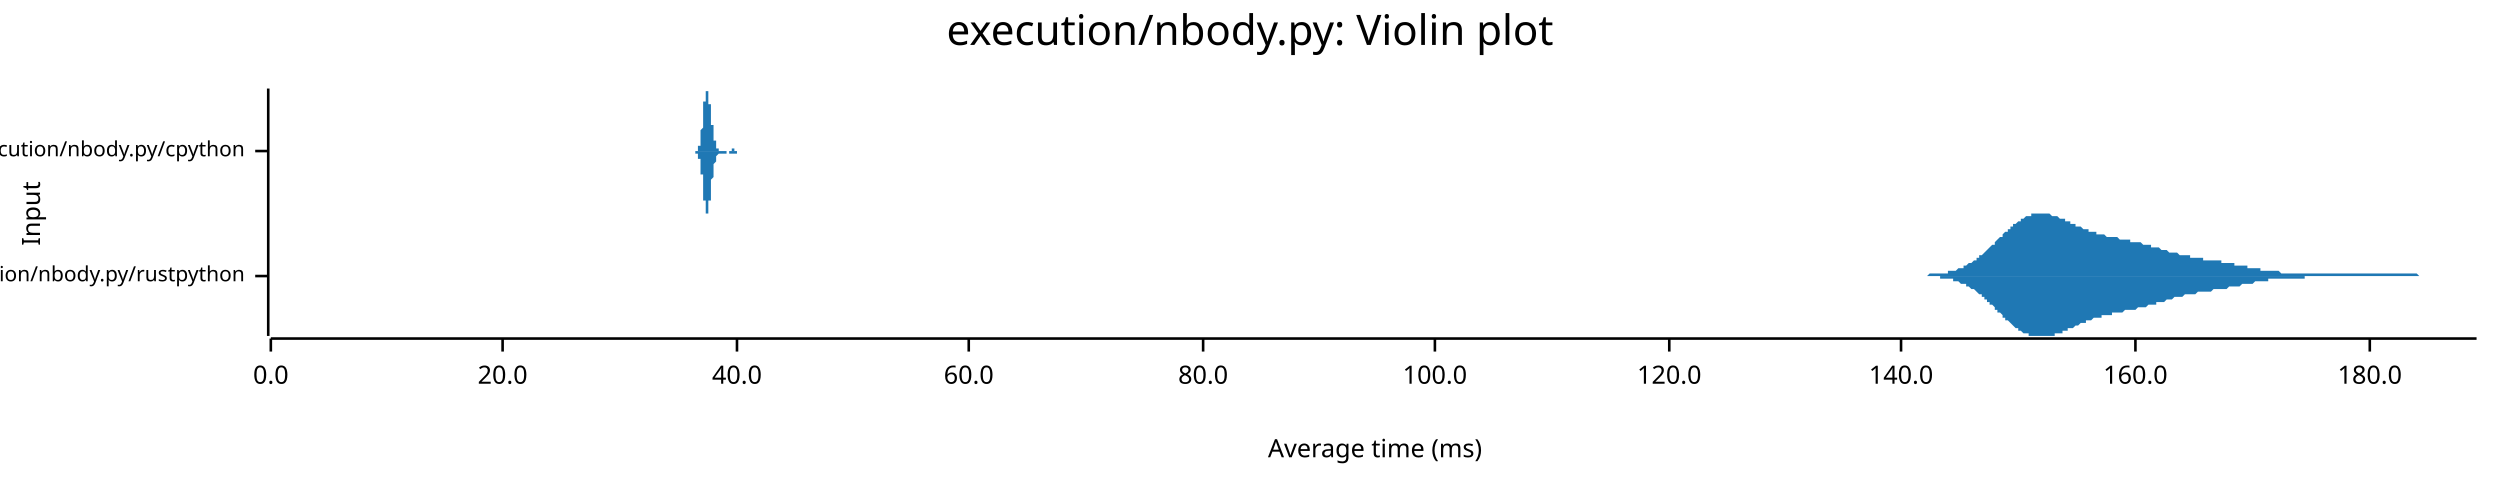
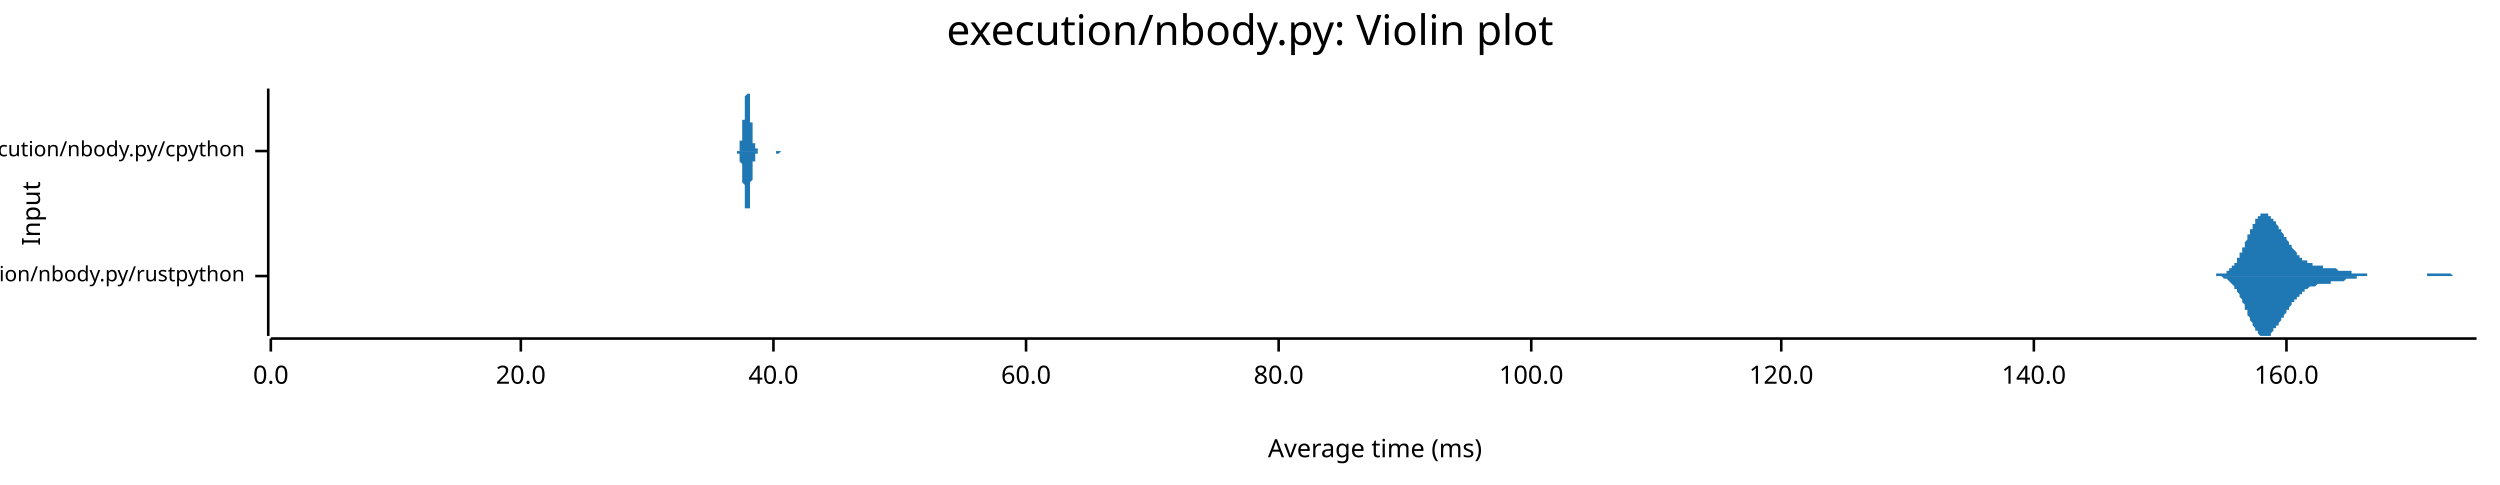
<svg xmlns="http://www.w3.org/2000/svg" width="960" height="186" viewBox="0 0 960 186">
  <text x="480" y="5" dy="0.76em" text-anchor="middle" font-family="sans-serif" font-size="16.129" opacity="1" fill="#000000">
execution/nbody.py: Violin plot
</text>
  <text x="8" y="82" dy="0.76em" text-anchor="middle" font-family="sans-serif" font-size="9.677" opacity="1" fill="#000000" transform="rotate(270, 8, 82)">
Input
</text>
  <text x="528" y="178" dy="-0.5ex" text-anchor="middle" font-family="sans-serif" font-size="9.677" opacity="1" fill="#000000">
Average time (ms)
</text>
  <polyline fill="none" opacity="1" stroke="#000000" stroke-width="1" points="103,34 103,129 " />
  <text x="94" y="106" dy="0.5ex" text-anchor="end" font-family="sans-serif" font-size="8.065" opacity="1" fill="#000000">
execution/nbody.py/rustpython
</text>
  <polyline fill="none" opacity="1" stroke="#000000" stroke-width="1" points="98,106 103,106 " />
  <text x="94" y="58" dy="0.5ex" text-anchor="end" font-family="sans-serif" font-size="8.065" opacity="1" fill="#000000">
execution/nbody.py/cpython
</text>
  <polyline fill="none" opacity="1" stroke="#000000" stroke-width="1" points="98,58 103,58 " />
  <polyline fill="none" opacity="1" stroke="#000000" stroke-width="1" points="104,130 951,130 " />
  <text x="104" y="140" dy="0.76em" text-anchor="middle" font-family="sans-serif" font-size="9.677" opacity="1" fill="#000000">
0.0
</text>
  <polyline fill="none" opacity="1" stroke="#000000" stroke-width="1" points="104,130 104,135 " />
-   <text x="193" y="140" dy="0.76em" text-anchor="middle" font-family="sans-serif" font-size="9.677" opacity="1" fill="#000000">
+   <text x="200" y="140" dy="0.76em" text-anchor="middle" font-family="sans-serif" font-size="9.677" opacity="1" fill="#000000">
20.0
</text>
-   <polyline fill="none" opacity="1" stroke="#000000" stroke-width="1" points="193,130 193,135 " />
-   <text x="283" y="140" dy="0.76em" text-anchor="middle" font-family="sans-serif" font-size="9.677" opacity="1" fill="#000000">
+   <polyline fill="none" opacity="1" stroke="#000000" stroke-width="1" points="200,130 200,135 " />
+   <text x="297" y="140" dy="0.76em" text-anchor="middle" font-family="sans-serif" font-size="9.677" opacity="1" fill="#000000">
40.0
</text>
-   <polyline fill="none" opacity="1" stroke="#000000" stroke-width="1" points="283,130 283,135 " />
-   <text x="372" y="140" dy="0.76em" text-anchor="middle" font-family="sans-serif" font-size="9.677" opacity="1" fill="#000000">
+   <polyline fill="none" opacity="1" stroke="#000000" stroke-width="1" points="297,130 297,135 " />
+   <text x="394" y="140" dy="0.76em" text-anchor="middle" font-family="sans-serif" font-size="9.677" opacity="1" fill="#000000">
60.0
</text>
-   <polyline fill="none" opacity="1" stroke="#000000" stroke-width="1" points="372,130 372,135 " />
-   <text x="462" y="140" dy="0.76em" text-anchor="middle" font-family="sans-serif" font-size="9.677" opacity="1" fill="#000000">
+   <polyline fill="none" opacity="1" stroke="#000000" stroke-width="1" points="394,130 394,135 " />
+   <text x="491" y="140" dy="0.76em" text-anchor="middle" font-family="sans-serif" font-size="9.677" opacity="1" fill="#000000">
80.0
</text>
-   <polyline fill="none" opacity="1" stroke="#000000" stroke-width="1" points="462,130 462,135 " />
-   <text x="551" y="140" dy="0.76em" text-anchor="middle" font-family="sans-serif" font-size="9.677" opacity="1" fill="#000000">
+   <polyline fill="none" opacity="1" stroke="#000000" stroke-width="1" points="491,130 491,135 " />
+   <text x="588" y="140" dy="0.76em" text-anchor="middle" font-family="sans-serif" font-size="9.677" opacity="1" fill="#000000">
100.0
</text>
-   <polyline fill="none" opacity="1" stroke="#000000" stroke-width="1" points="551,130 551,135 " />
-   <text x="641" y="140" dy="0.76em" text-anchor="middle" font-family="sans-serif" font-size="9.677" opacity="1" fill="#000000">
+   <polyline fill="none" opacity="1" stroke="#000000" stroke-width="1" points="588,130 588,135 " />
+   <text x="684" y="140" dy="0.76em" text-anchor="middle" font-family="sans-serif" font-size="9.677" opacity="1" fill="#000000">
120.0
</text>
-   <polyline fill="none" opacity="1" stroke="#000000" stroke-width="1" points="641,130 641,135 " />
-   <text x="730" y="140" dy="0.76em" text-anchor="middle" font-family="sans-serif" font-size="9.677" opacity="1" fill="#000000">
+   <polyline fill="none" opacity="1" stroke="#000000" stroke-width="1" points="684,130 684,135 " />
+   <text x="781" y="140" dy="0.76em" text-anchor="middle" font-family="sans-serif" font-size="9.677" opacity="1" fill="#000000">
140.0
</text>
-   <polyline fill="none" opacity="1" stroke="#000000" stroke-width="1" points="730,130 730,135 " />
-   <text x="820" y="140" dy="0.76em" text-anchor="middle" font-family="sans-serif" font-size="9.677" opacity="1" fill="#000000">
+   <polyline fill="none" opacity="1" stroke="#000000" stroke-width="1" points="781,130 781,135 " />
+   <text x="878" y="140" dy="0.76em" text-anchor="middle" font-family="sans-serif" font-size="9.677" opacity="1" fill="#000000">
160.0
</text>
-   <polyline fill="none" opacity="1" stroke="#000000" stroke-width="1" points="820,130 820,135 " />
-   <text x="910" y="140" dy="0.76em" text-anchor="middle" font-family="sans-serif" font-size="9.677" opacity="1" fill="#000000">
- 180.0
- </text>
-   <polyline fill="none" opacity="1" stroke="#000000" stroke-width="1" points="910,130 910,135 " />
-   <polygon opacity="1" fill="#1F78B4" points="732,106 733,106 733,106 734,106 734,106 734,106 735,106 735,106 736,106 736,106 737,106 737,106 738,106 738,106 738,106 739,106 739,106 740,106 740,106 741,105 741,105 741,105 742,105 742,105 743,105 743,105 744,105 744,105 745,105 745,105 745,105 746,105 746,105 747,105 747,105 748,105 748,104 748,104 749,104 749,104 750,104 750,104 751,104 751,104 752,103 752,103 752,103 753,103 753,103 754,103 754,102 755,102 755,102 755,102 756,101 756,101 757,101 757,101 758,100 758,100 759,100 759,99 759,99 760,99 760,98 761,98 761,98 762,97 762,97 762,97 763,96 763,96 764,95 764,95 765,94 765,94 766,94 766,93 766,93 767,92 767,92 768,91 768,91 769,91 769,90 769,90 770,89 770,89 771,89 771,88 772,88 772,87 773,87 773,87 773,86 774,86 774,86 775,85 775,85 776,85 776,84 776,84 777,84 777,84 778,83 778,83 779,83 779,83 780,83 780,83 780,82 781,82 781,82 782,82 782,82 783,82 783,82 783,82 784,82 784,82 785,82 785,82 786,82 786,82 787,82 787,82 787,82 788,83 788,83 789,83 789,83 790,83 790,83 790,83 791,84 791,84 792,84 792,84 793,84 793,85 794,85 794,85 794,85 795,85 795,86 796,86 796,86 797,86 797,86 797,87 798,87 798,87 799,87 799,87 800,88 800,88 801,88 801,88 801,88 802,88 802,89 803,89 803,89 804,89 804,89 804,89 805,89 805,90 806,90 806,90 807,90 807,90 808,90 808,90 808,90 809,91 809,91 810,91 810,91 811,91 811,91 811,91 812,91 812,91 813,91 813,91 814,92 814,92 815,92 815,92 815,92 816,92 816,92 817,92 817,92 818,92 818,92 818,93 819,93 819,93 820,93 820,93 821,93 821,93 822,93 822,93 822,93 823,94 823,94 824,94 824,94 825,94 825,94 825,94 826,94 826,95 827,95 827,95 828,95 828,95 829,95 829,95 829,95 830,96 830,96 831,96 831,96 832,96 832,96 832,96 833,97 833,97 834,97 834,97 835,97 835,97 835,97 836,97 836,97 837,98 837,98 838,98 838,98 839,98 839,98 839,98 840,98 840,98 841,98 841,99 842,99 842,99 842,99 843,99 843,99 844,99 844,99 845,99 845,99 846,99 846,99 846,100 847,100 847,100 848,100 848,100 849,100 849,100 849,100 850,100 850,100 851,100 851,100 852,100 852,100 853,100 853,101 853,101 854,101 854,101 855,101 855,101 856,101 856,101 856,101 857,101 857,101 858,101 858,102 859,102 859,102 860,102 860,102 860,102 861,102 861,102 862,102 862,102 863,102 863,103 863,103 864,103 864,103 865,103 865,103 866,103 866,103 867,103 867,103 867,103 868,103 868,104 869,104 869,104 870,104 870,104 870,104 871,104 871,104 872,104 872,104 873,104 873,104 874,104 874,104 874,104 875,104 875,104 876,105 876,105 877,105 877,105 877,105 878,105 878,105 879,105 879,105 880,105 880,105 881,105 881,105 881,105 882,105 882,105 883,105 883,105 884,105 884,105 884,105 885,105 885,105 886,105 886,105 887,105 887,105 888,105 888,105 888,105 889,105 889,105 890,105 890,105 891,105 891,105 891,105 892,105 892,105 893,105 893,105 894,105 894,105 895,105 895,105 895,105 896,105 896,105 897,105 897,105 898,105 898,105 898,105 899,105 899,105 900,105 900,105 901,105 901,105 902,105 902,105 902,105 903,105 903,105 904,105 904,105 905,105 905,105 905,105 906,105 906,105 907,105 907,105 908,105 908,105 909,105 909,105 909,105 910,105 910,105 911,105 911,105 912,105 912,105 912,105 913,105 913,105 914,105 914,105 915,105 915,105 916,105 916,105 916,105 917,105 917,105 918,105 918,105 919,105 919,105 919,105 920,105 920,105 921,105 921,105 922,105 922,105 923,105 923,105 923,105 924,105 924,105 925,105 925,105 926,105 926,105 926,105 927,105 927,105 928,105 928,105 929,106 929,106 930,106 930,106 930,106 931,106 931,106 932,106 932,106 933,106 933,106 933,106 934,106 934,106 935,106 935,106 936,106 936,106 937,106 937,106 937,106 938,106 938,106 939,106 939,106 940,106 940,106 940,106 941,106 941,106 942,106 942,106 943,106 943,106 944,106 944,106 944,106 945,106 945,106 946,106 946,106 947,106 947,106 947,106 948,106 948,106 949,106 949,106 950,106 950,106 951,106 951,106 732,106 " />
-   <polygon opacity="1" fill="#1F78B4" points="732,106 733,106 733,106 734,106 734,106 734,106 735,106 735,106 736,106 736,106 737,106 737,106 738,106 738,106 738,106 739,106 739,106 740,106 740,106 741,106 741,106 741,106 742,106 742,106 743,106 743,106 744,106 744,106 745,106 745,106 745,107 746,107 746,107 747,107 747,107 748,107 748,107 748,107 749,107 749,107 750,107 750,108 751,108 751,108 752,108 752,108 752,108 753,109 753,109 754,109 754,109 755,109 755,110 755,110 756,110 756,110 757,111 757,111 758,111 758,111 759,112 759,112 759,112 760,113 760,113 761,113 761,114 762,114 762,115 762,115 763,115 763,116 764,116 764,117 765,117 765,117 766,118 766,118 766,119 767,119 767,120 768,120 768,120 769,121 769,121 769,122 770,122 770,123 771,123 771,123 772,124 772,124 773,125 773,125 773,125 774,126 774,126 775,126 775,127 776,127 776,127 776,127 777,128 777,128 778,128 778,128 779,128 779,129 780,129 780,129 780,129 781,129 781,129 782,129 782,129 783,129 783,129 783,129 784,129 784,129 785,129 785,129 786,129 786,129 787,129 787,129 787,129 788,129 788,129 789,129 789,128 790,128 790,128 790,128 791,128 791,128 792,128 792,127 793,127 793,127 794,127 794,127 794,126 795,126 795,126 796,126 796,126 797,125 797,125 797,125 798,125 798,125 799,124 799,124 800,124 800,124 801,124 801,123 801,123 802,123 802,123 803,123 803,123 804,122 804,122 804,122 805,122 805,122 806,122 806,122 807,122 807,121 808,121 808,121 808,121 809,121 809,121 810,121 810,121 811,121 811,120 811,120 812,120 812,120 813,120 813,120 814,120 814,120 815,120 815,120 815,120 816,119 816,119 817,119 817,119 818,119 818,119 818,119 819,119 819,119 820,119 820,119 821,118 821,118 822,118 822,118 822,118 823,118 823,118 824,118 824,118 825,117 825,117 825,117 826,117 826,117 827,117 827,117 828,117 828,116 829,116 829,116 829,116 830,116 830,116 831,116 831,116 832,115 832,115 832,115 833,115 833,115 834,115 834,115 835,114 835,114 835,114 836,114 836,114 837,114 837,114 838,114 838,114 839,113 839,113 839,113 840,113 840,113 841,113 841,113 842,113 842,113 842,113 843,113 843,113 844,112 844,112 845,112 845,112 846,112 846,112 846,112 847,112 847,112 848,112 848,112 849,112 849,112 849,112 850,111 850,111 851,111 851,111 852,111 852,111 853,111 853,111 853,111 854,111 854,111 855,111 855,111 856,110 856,110 856,110 857,110 857,110 858,110 858,110 859,110 859,110 860,110 860,110 860,110 861,109 861,109 862,109 862,109 863,109 863,109 863,109 864,109 864,109 865,109 865,109 866,108 866,108 867,108 867,108 867,108 868,108 868,108 869,108 869,108 870,108 870,108 870,108 871,108 871,107 872,107 872,107 873,107 873,107 874,107 874,107 874,107 875,107 875,107 876,107 876,107 877,107 877,107 877,107 878,107 878,107 879,107 879,107 880,107 880,107 881,107 881,107 881,107 882,107 882,107 883,107 883,107 884,107 884,107 884,107 885,107 885,106 886,106 886,106 887,106 887,106 888,106 888,106 888,106 889,106 889,106 890,106 890,106 891,106 891,106 891,106 892,106 892,106 893,106 893,106 894,106 894,106 895,106 895,106 895,106 896,106 896,106 897,106 897,106 898,106 898,106 898,106 899,106 899,106 900,106 900,106 901,106 901,106 902,106 902,106 902,106 903,106 903,106 904,106 904,106 905,106 905,106 905,106 906,106 906,106 907,106 907,106 908,106 908,106 909,106 909,106 909,106 910,106 910,106 911,106 911,106 912,106 912,106 912,106 913,106 913,106 914,106 914,106 915,106 915,106 916,106 916,106 916,106 917,106 917,106 918,106 918,106 919,106 919,106 919,106 920,106 920,106 921,106 921,106 922,106 922,106 923,106 923,106 923,106 924,106 924,106 925,106 925,106 926,106 926,106 926,106 927,106 927,106 928,106 928,106 929,106 929,106 930,106 930,106 930,106 931,106 931,106 932,106 932,106 933,106 933,106 933,106 934,106 934,106 935,106 935,106 936,106 936,106 937,106 937,106 937,106 938,106 938,106 939,106 939,106 940,106 940,106 940,106 941,106 941,106 942,106 942,106 943,106 943,106 944,106 944,106 944,106 945,106 945,106 946,106 946,106 947,106 947,106 947,106 948,106 948,106 949,106 949,106 950,106 950,106 951,106 951,106 732,106 " />
-   <polygon opacity="1" fill="#1F78B4" points="266,58 266,58 266,58 266,58 266,58 266,58 266,58 266,58 266,58 266,58 266,58 266,58 266,58 266,58 266,58 266,58 266,58 266,58 266,58 266,58 266,58 266,58 266,58 267,58 267,58 267,58 267,58 267,58 267,58 267,58 267,58 267,58 267,58 267,58 267,58 267,58 267,58 267,58 267,58 267,58 267,58 267,58 267,58 267,58 267,58 267,58 267,58 267,58 267,58 267,58 268,58 268,58 268,58 268,57 268,57 268,57 268,57 268,57 268,57 268,57 268,57 268,57 268,57 268,57 268,57 268,57 268,57 268,57 268,56 268,56 268,56 268,56 268,56 268,56 268,56 268,56 269,56 269,55 269,55 269,55 269,55 269,55 269,55 269,54 269,54 269,54 269,54 269,54 269,53 269,53 269,53 269,53 269,53 269,52 269,52 269,52 269,52 269,51 269,51 269,51 269,50 269,50 269,50 270,49 270,49 270,49 270,48 270,48 270,48 270,47 270,47 270,46 270,46 270,46 270,45 270,45 270,44 270,44 270,44 270,43 270,43 270,42 270,42 270,42 270,41 270,41 270,41 270,40 270,40 270,39 271,39 271,39 271,38 271,38 271,38 271,37 271,37 271,37 271,37 271,36 271,36 271,36 271,36 271,35 271,35 271,35 271,35 271,35 271,35 271,35 271,35 271,35 271,35 271,34 271,34 271,35 271,35 272,35 272,35 272,35 272,35 272,35 272,35 272,35 272,35 272,36 272,36 272,36 272,36 272,36 272,36 272,37 272,37 272,37 272,37 272,38 272,38 272,38 272,38 272,39 272,39 272,39 272,40 273,40 273,40 273,40 273,41 273,41 273,41 273,42 273,42 273,42 273,43 273,43 273,43 273,44 273,44 273,44 273,45 273,45 273,45 273,45 273,46 273,46 273,46 273,47 273,47 273,47 273,48 273,48 274,48 274,48 274,49 274,49 274,49 274,49 274,50 274,50 274,50 274,51 274,51 274,51 274,51 274,51 274,52 274,52 274,52 274,52 274,53 274,53 274,53 274,53 274,53 274,53 274,54 274,54 274,54 275,54 275,54 275,54 275,55 275,55 275,55 275,55 275,55 275,55 275,55 275,56 275,56 275,56 275,56 275,56 275,56 275,56 275,56 275,56 275,56 275,57 275,57 275,57 275,57 275,57 275,57 275,57 276,57 276,57 276,57 276,57 276,57 276,57 276,57 276,57 276,58 276,58 276,58 276,58 276,58 276,58 276,58 276,58 276,58 276,58 276,58 276,58 276,58 276,58 276,58 276,58 276,58 276,58 277,58 277,58 277,58 277,58 277,58 277,58 277,58 277,58 277,58 277,58 277,58 277,58 277,58 277,58 277,58 277,58 277,58 277,58 277,58 277,58 277,58 277,58 277,58 277,58 277,58 277,58 277,58 278,58 278,58 278,58 278,58 278,58 278,58 278,58 278,58 278,58 278,58 278,58 278,58 278,58 278,58 278,58 278,58 278,58 278,58 278,58 278,58 278,58 278,58 278,58 278,58 278,58 278,58 278,58 279,58 279,58 279,58 279,58 279,58 279,58 279,58 279,58 279,58 279,58 279,58 279,58 279,58 279,58 279,58 279,58 279,58 279,58 279,58 279,58 279,58 279,58 279,58 279,58 279,58 279,58 280,58 280,58 280,58 280,58 280,58 280,58 280,58 280,58 280,58 280,58 280,58 280,58 280,58 280,58 280,58 280,58 280,58 280,58 280,58 280,58 280,58 280,58 280,58 280,58 280,58 280,58 280,58 281,58 281,58 281,58 281,58 281,58 281,58 281,58 281,58 281,58 281,58 281,58 281,58 281,58 281,58 281,58 281,58 281,58 281,58 281,57 281,57 281,57 281,57 281,57 281,57 281,57 281,57 281,57 282,57 282,57 282,57 282,57 282,57 282,57 282,57 282,57 282,57 282,57 282,57 282,57 282,57 282,57 282,58 282,58 282,58 282,58 282,58 282,58 282,58 282,58 282,58 282,58 282,58 282,58 282,58 283,58 283,58 283,58 283,58 283,58 283,58 283,58 283,58 283,58 283,58 283,58 283,58 283,58 283,58 283,58 283,58 283,58 283,58 283,58 283,58 283,58 283,58 283,58 283,58 283,58 283,58 284,58 284,58 284,58 284,58 284,58 284,58 284,58 284,58 284,58 284,58 284,58 284,58 284,58 284,58 284,58 284,58 284,58 284,58 284,58 284,58 284,58 284,58 284,58 284,58 266,58 " />
-   <polygon opacity="1" fill="#1F78B4" points="266,58 266,58 266,58 266,58 266,58 266,58 266,58 266,58 266,58 266,58 266,58 266,58 266,58 266,58 266,58 266,58 266,58 266,58 266,58 266,58 266,58 266,58 266,58 267,58 267,58 267,58 267,58 267,58 267,58 267,58 267,58 267,58 267,58 267,58 267,58 267,58 267,58 267,59 267,59 267,59 267,59 267,59 267,59 267,59 267,59 267,59 267,59 267,59 267,59 267,59 268,59 268,59 268,59 268,59 268,59 268,59 268,59 268,59 268,59 268,59 268,59 268,59 268,60 268,60 268,60 268,60 268,60 268,60 268,60 268,60 268,60 268,60 268,60 268,61 268,61 268,61 269,61 269,61 269,61 269,61 269,62 269,62 269,62 269,62 269,62 269,62 269,63 269,63 269,63 269,63 269,63 269,64 269,64 269,64 269,64 269,65 269,65 269,65 269,66 269,66 269,66 269,66 269,67 270,67 270,67 270,68 270,68 270,69 270,69 270,69 270,70 270,70 270,70 270,71 270,71 270,72 270,72 270,72 270,73 270,73 270,74 270,74 270,74 270,75 270,75 270,76 270,76 270,76 270,77 270,77 271,77 271,78 271,78 271,78 271,79 271,79 271,79 271,80 271,80 271,80 271,80 271,81 271,81 271,81 271,81 271,81 271,82 271,82 271,82 271,82 271,82 271,82 271,82 271,82 271,82 271,82 271,82 272,82 272,82 272,82 272,82 272,82 272,81 272,81 272,81 272,81 272,81 272,81 272,80 272,80 272,80 272,80 272,80 272,79 272,79 272,79 272,79 272,78 272,78 272,78 272,77 272,77 272,77 273,77 273,76 273,76 273,76 273,75 273,75 273,75 273,74 273,74 273,74 273,74 273,73 273,73 273,73 273,72 273,72 273,72 273,71 273,71 273,71 273,70 273,70 273,70 273,70 273,69 273,69 273,69 274,68 274,68 274,68 274,68 274,67 274,67 274,67 274,66 274,66 274,66 274,66 274,66 274,65 274,65 274,65 274,65 274,64 274,64 274,64 274,64 274,64 274,63 274,63 274,63 274,63 274,63 274,63 275,62 275,62 275,62 275,62 275,62 275,62 275,61 275,61 275,61 275,61 275,61 275,61 275,61 275,61 275,61 275,60 275,60 275,60 275,60 275,60 275,60 275,60 275,60 275,60 275,60 275,60 275,60 276,59 276,59 276,59 276,59 276,59 276,59 276,59 276,59 276,59 276,59 276,59 276,59 276,59 276,59 276,59 276,59 276,59 276,59 276,59 276,59 276,59 276,59 276,59 276,59 276,59 276,59 277,59 277,59 277,59 277,59 277,59 277,59 277,59 277,59 277,59 277,59 277,59 277,59 277,59 277,59 277,59 277,59 277,59 277,59 277,59 277,59 277,59 277,59 277,59 277,59 277,59 277,59 277,59 278,59 278,59 278,59 278,59 278,59 278,59 278,59 278,59 278,59 278,59 278,59 278,59 278,59 278,59 278,59 278,59 278,59 278,59 278,59 278,59 278,59 278,59 278,59 278,59 278,59 278,59 278,59 279,59 279,59 279,59 279,59 279,59 279,58 279,58 279,58 279,58 279,58 279,58 279,58 279,58 279,58 279,58 279,58 279,58 279,58 279,58 279,58 279,58 279,58 279,58 279,58 279,58 279,58 280,58 280,58 280,58 280,58 280,58 280,58 280,58 280,58 280,58 280,58 280,58 280,58 280,58 280,58 280,58 280,58 280,58 280,58 280,58 280,58 280,59 280,59 280,59 280,59 280,59 280,59 280,59 281,59 281,59 281,59 281,59 281,59 281,59 281,59 281,59 281,59 281,59 281,59 281,59 281,59 281,59 281,59 281,59 281,59 281,59 281,59 281,59 281,59 281,59 281,59 281,59 281,59 281,59 281,59 282,59 282,59 282,59 282,59 282,59 282,59 282,59 282,59 282,59 282,59 282,59 282,59 282,59 282,59 282,59 282,59 282,59 282,59 282,59 282,59 282,59 282,59 282,59 282,59 282,59 282,59 282,59 283,59 283,59 283,59 283,59 283,59 283,59 283,59 283,59 283,59 283,59 283,59 283,59 283,58 283,58 283,58 283,58 283,58 283,58 283,58 283,58 283,58 283,58 283,58 283,58 283,58 283,58 284,58 284,58 284,58 284,58 284,58 284,58 284,58 284,58 284,58 284,58 284,58 284,58 284,58 284,58 284,58 284,58 284,58 284,58 284,58 284,58 284,58 284,58 284,58 284,58 266,58 " />
+   <polyline fill="none" opacity="1" stroke="#000000" stroke-width="1" points="878,130 878,135 " />
+   <polygon opacity="1" fill="#1F78B4" points="847,106 847,106 848,106 848,106 848,106 848,106 848,106 849,106 849,106 849,106 849,106 849,106 850,106 850,106 850,106 850,106 850,106 851,106 851,106 851,106 851,106 851,105 852,105 852,105 852,105 852,105 853,105 853,105 853,105 853,105 853,105 854,105 854,105 854,105 854,105 854,105 855,105 855,104 855,104 855,104 855,104 856,104 856,104 856,104 856,103 856,103 857,103 857,103 857,103 857,102 857,102 858,102 858,102 858,101 858,101 859,101 859,100 859,100 859,100 859,99 860,99 860,99 860,98 860,98 860,97 861,97 861,96 861,96 861,96 861,95 862,95 862,94 862,94 862,93 862,93 863,92 863,92 863,91 863,91 863,90 864,90 864,89 864,89 864,88 865,88 865,87 865,87 865,87 865,86 866,86 866,85 866,85 866,85 866,84 867,84 867,84 867,84 867,83 867,83 868,83 868,83 868,83 868,82 868,82 869,82 869,82 869,82 869,82 870,82 870,82 870,82 870,82 870,82 871,82 871,82 871,82 871,83 871,83 872,83 872,83 872,83 872,84 872,84 873,84 873,84 873,85 873,85 873,85 874,85 874,86 874,86 874,86 874,86 875,87 875,87 875,87 875,88 876,88 876,88 876,89 876,89 876,89 877,90 877,90 877,90 877,91 877,91 878,91 878,92 878,92 878,92 878,92 879,93 879,93 879,93 879,94 879,94 880,94 880,94 880,95 880,95 880,95 881,96 881,96 881,96 881,96 882,97 882,97 882,97 882,97 882,98 883,98 883,98 883,98 883,98 883,99 884,99 884,99 884,99 884,99 884,100 885,100 885,100 885,100 885,100 885,100 886,100 886,101 886,101 886,101 886,101 887,101 887,101 887,101 887,101 888,101 888,101 888,102 888,102 888,102 889,102 889,102 889,102 889,102 889,102 890,102 890,102 890,102 890,102 890,102 891,102 891,102 891,102 891,102 891,102 892,102 892,102 892,102 892,103 892,103 893,103 893,103 893,103 893,103 894,103 894,103 894,103 894,103 894,103 895,103 895,103 895,103 895,103 895,103 896,103 896,103 896,103 896,103 896,103 897,103 897,103 897,103 897,103 897,103 898,104 898,104 898,104 898,104 899,104 899,104 899,104 899,104 899,104 900,104 900,104 900,104 900,104 900,104 901,104 901,104 901,104 901,104 901,104 902,104 902,104 902,104 902,104 902,104 903,104 903,104 903,105 903,105 903,105 904,105 904,105 904,105 904,105 905,105 905,105 905,105 905,105 905,105 906,105 906,105 906,105 906,105 906,105 907,105 907,105 907,105 907,105 907,105 908,105 908,105 908,105 908,105 908,105 909,105 909,106 909,106 909,106 909,106 910,106 910,106 910,106 910,106 911,106 911,106 911,106 911,106 911,106 912,106 912,106 912,106 912,106 912,106 913,106 913,106 913,106 913,106 913,106 914,106 914,106 914,106 914,106 914,106 915,106 915,106 915,106 915,106 915,106 916,106 916,106 916,106 916,106 917,106 917,106 917,106 917,106 917,106 918,106 918,106 918,106 918,106 918,106 919,106 919,106 919,106 919,106 919,106 920,106 920,106 920,106 920,106 920,106 921,106 921,106 921,106 921,106 921,106 922,106 922,106 922,106 922,106 923,106 923,106 923,106 923,106 923,106 924,106 924,106 924,106 924,106 924,106 925,106 925,106 925,106 925,106 925,106 926,106 926,106 926,106 926,106 926,106 927,106 927,106 927,106 927,106 928,106 928,106 928,106 928,106 928,106 929,106 929,106 929,106 929,106 929,106 930,106 930,106 930,106 930,106 930,106 931,106 931,106 931,106 931,106 931,106 932,106 932,106 932,106 932,105 932,105 933,105 933,105 933,105 933,105 934,105 934,105 934,105 934,105 934,105 935,105 935,105 935,105 935,105 935,105 936,105 936,105 936,105 936,105 936,105 937,105 937,105 937,105 937,105 937,105 938,105 938,105 938,105 938,105 938,105 939,105 939,105 939,105 939,105 940,105 940,105 940,105 940,105 940,105 941,105 941,105 941,105 941,105 941,105 942,106 942,106 942,106 942,106 942,106 943,106 943,106 943,106 943,106 943,106 944,106 944,106 944,106 944,106 944,106 945,106 945,106 945,106 945,106 946,106 946,106 946,106 946,106 946,106 947,106 947,106 947,106 947,106 947,106 948,106 948,106 948,106 948,106 948,106 949,106 949,106 949,106 949,106 949,106 950,106 950,106 950,106 950,106 951,106 951,106 847,106 " />
+   <polygon opacity="1" fill="#1F78B4" points="847,106 847,106 848,106 848,106 848,106 848,106 848,106 849,106 849,106 849,106 849,106 849,106 850,106 850,106 850,106 850,106 850,106 851,106 851,106 851,106 851,106 851,106 852,106 852,106 852,106 852,106 853,106 853,106 853,106 853,106 853,106 854,107 854,107 854,107 854,107 854,107 855,107 855,107 855,107 855,107 855,107 856,108 856,108 856,108 856,108 856,108 857,109 857,109 857,109 857,109 857,109 858,110 858,110 858,110 858,111 859,111 859,111 859,112 859,112 859,112 860,113 860,113 860,113 860,114 860,114 861,115 861,115 861,116 861,116 861,116 862,117 862,117 862,118 862,118 862,119 863,119 863,120 863,120 863,121 863,121 864,122 864,122 864,123 864,123 865,124 865,124 865,124 865,125 865,125 866,126 866,126 866,126 866,127 866,127 867,127 867,128 867,128 867,128 867,128 868,129 868,129 868,129 868,129 868,129 869,129 869,129 869,129 869,129 870,129 870,129 870,129 870,129 870,129 871,129 871,129 871,129 871,129 871,129 872,129 872,128 872,128 872,128 872,128 873,127 873,127 873,127 873,127 873,126 874,126 874,126 874,126 874,125 874,125 875,125 875,124 875,124 875,124 876,123 876,123 876,123 876,123 876,122 877,122 877,122 877,121 877,121 877,121 878,120 878,120 878,120 878,119 878,119 879,119 879,118 879,118 879,118 879,118 880,117 880,117 880,117 880,116 880,116 881,116 881,116 881,115 881,115 882,115 882,115 882,114 882,114 882,114 883,114 883,113 883,113 883,113 883,113 884,113 884,112 884,112 884,112 884,112 885,112 885,112 885,111 885,111 885,111 886,111 886,111 886,111 886,111 886,111 887,110 887,110 887,110 887,110 888,110 888,110 888,110 888,110 888,110 889,110 889,110 889,110 889,110 889,110 890,109 890,109 890,109 890,109 890,109 891,109 891,109 891,109 891,109 891,109 892,109 892,109 892,109 892,109 892,109 893,109 893,109 893,109 893,109 894,109 894,109 894,109 894,109 894,109 895,109 895,109 895,108 895,108 895,108 896,108 896,108 896,108 896,108 896,108 897,108 897,108 897,108 897,108 897,108 898,108 898,108 898,108 898,108 899,108 899,108 899,108 899,108 899,108 900,108 900,108 900,108 900,108 900,108 901,107 901,107 901,107 901,107 901,107 902,107 902,107 902,107 902,107 902,107 903,107 903,107 903,107 903,107 903,107 904,107 904,107 904,107 904,107 905,107 905,107 905,107 905,107 905,106 906,106 906,106 906,106 906,106 906,106 907,106 907,106 907,106 907,106 907,106 908,106 908,106 908,106 908,106 908,106 909,106 909,106 909,106 909,106 909,106 910,106 910,106 910,106 910,106 911,106 911,106 911,106 911,106 911,106 912,106 912,106 912,106 912,106 912,106 913,106 913,106 913,106 913,106 913,106 914,106 914,106 914,106 914,106 914,106 915,106 915,106 915,106 915,106 915,106 916,106 916,106 916,106 916,106 917,106 917,106 917,106 917,106 917,106 918,106 918,106 918,106 918,106 918,106 919,106 919,106 919,106 919,106 919,106 920,106 920,106 920,106 920,106 920,106 921,106 921,106 921,106 921,106 921,106 922,106 922,106 922,106 922,106 923,106 923,106 923,106 923,106 923,106 924,106 924,106 924,106 924,106 924,106 925,106 925,106 925,106 925,106 925,106 926,106 926,106 926,106 926,106 926,106 927,106 927,106 927,106 927,106 928,106 928,106 928,106 928,106 928,106 929,106 929,106 929,106 929,106 929,106 930,106 930,106 930,106 930,106 930,106 931,106 931,106 931,106 931,106 931,106 932,106 932,106 932,106 932,106 932,106 933,106 933,106 933,106 933,106 934,106 934,106 934,106 934,106 934,106 935,106 935,106 935,106 935,106 935,106 936,106 936,106 936,106 936,106 936,106 937,106 937,106 937,106 937,106 937,106 938,106 938,106 938,106 938,106 938,106 939,106 939,106 939,106 939,106 940,106 940,106 940,106 940,106 940,106 941,106 941,106 941,106 941,106 941,106 942,106 942,106 942,106 942,106 942,106 943,106 943,106 943,106 943,106 943,106 944,106 944,106 944,106 944,106 944,106 945,106 945,106 945,106 945,106 946,106 946,106 946,106 946,106 946,106 947,106 947,106 947,106 947,106 947,106 948,106 948,106 948,106 948,106 948,106 949,106 949,106 949,106 949,106 949,106 950,106 950,106 950,106 950,106 951,106 951,106 847,106 " />
+   <polygon opacity="1" fill="#1F78B4" points="282,58 283,58 283,58 283,58 283,58 283,58 283,58 283,58 283,58 283,58 283,58 283,58 283,58 283,58 283,58 283,58 283,58 283,58 283,58 283,58 283,58 283,58 283,58 283,58 283,58 283,58 283,58 283,58 283,58 284,58 284,58 284,58 284,58 284,57 284,57 284,57 284,57 284,57 284,57 284,57 284,57 284,57 284,57 284,56 284,56 284,56 284,56 284,56 284,56 284,55 284,55 284,55 284,55 284,55 284,54 284,54 285,54 285,54 285,53 285,53 285,53 285,53 285,52 285,52 285,52 285,52 285,51 285,51 285,51 285,51 285,50 285,50 285,50 285,49 285,49 285,49 285,48 285,48 285,48 285,47 285,47 285,47 285,46 286,46 286,46 286,45 286,45 286,44 286,44 286,44 286,43 286,43 286,43 286,42 286,42 286,41 286,41 286,41 286,40 286,40 286,40 286,39 286,39 286,38 286,38 286,38 286,38 286,37 286,37 286,37 287,36 287,36 287,36 287,36 287,35 287,35 287,35 287,35 287,35 287,35 287,35 287,35 287,35 287,34 287,34 287,35 287,35 287,35 287,35 287,35 287,35 287,35 287,35 287,35 287,36 287,36 287,36 288,36 288,37 288,37 288,37 288,38 288,38 288,38 288,39 288,39 288,40 288,40 288,40 288,41 288,41 288,42 288,42 288,42 288,43 288,43 288,44 288,44 288,45 288,45 288,45 288,46 288,46 288,47 288,47 289,47 289,48 289,48 289,48 289,49 289,49 289,50 289,50 289,50 289,50 289,51 289,51 289,51 289,52 289,52 289,52 289,52 289,53 289,53 289,53 289,53 289,54 289,54 289,54 289,54 289,54 289,55 290,55 290,55 290,55 290,55 290,55 290,55 290,56 290,56 290,56 290,56 290,56 290,56 290,56 290,56 290,56 290,57 290,57 290,57 290,57 290,57 290,57 290,57 290,57 290,57 290,57 290,57 290,57 291,57 291,58 291,58 291,58 291,58 291,58 291,58 291,58 291,58 291,58 291,58 291,58 291,58 291,58 291,58 291,58 291,58 291,58 291,58 291,58 291,58 291,58 291,58 291,58 291,58 291,58 291,58 292,58 292,58 292,58 292,58 292,58 292,58 292,58 292,58 292,58 292,58 292,58 292,58 292,58 292,58 292,58 292,58 292,58 292,58 292,58 292,58 292,58 292,58 292,58 292,58 292,58 292,58 292,58 293,58 293,58 293,58 293,58 293,58 293,58 293,58 293,58 293,58 293,58 293,58 293,58 293,58 293,58 293,58 293,58 293,58 293,58 293,58 293,58 293,58 293,58 293,58 293,58 293,58 293,58 293,58 293,58 294,58 294,58 294,58 294,58 294,58 294,58 294,58 294,58 294,58 294,58 294,58 294,58 294,58 294,58 294,58 294,58 294,58 294,58 294,58 294,58 294,58 294,58 294,58 294,58 294,58 294,58 294,58 295,58 295,58 295,58 295,58 295,58 295,58 295,58 295,58 295,58 295,58 295,58 295,58 295,58 295,58 295,58 295,58 295,58 295,58 295,58 295,58 295,58 295,58 295,58 295,58 295,58 295,58 295,58 296,58 296,58 296,58 296,58 296,58 296,58 296,58 296,58 296,58 296,58 296,58 296,58 296,58 296,58 296,58 296,58 296,58 296,58 296,58 296,58 296,58 296,58 296,58 296,58 296,58 296,58 296,58 297,58 297,58 297,58 297,58 297,58 297,58 297,58 297,58 297,58 297,58 297,58 297,58 297,58 297,58 297,58 297,58 297,58 297,58 297,58 297,58 297,58 297,58 297,58 297,58 297,58 297,58 297,58 298,58 298,58 298,58 298,58 298,58 298,58 298,58 298,58 298,58 298,58 298,58 298,58 298,58 298,58 298,58 298,58 298,58 298,58 298,58 298,58 298,58 298,58 298,58 298,58 298,58 298,58 298,58 299,58 299,58 299,58 299,58 299,58 299,58 299,58 299,58 299,58 299,58 299,58 299,58 299,58 299,58 299,58 299,58 299,58 299,58 299,58 299,58 299,58 299,58 299,58 299,58 299,58 299,58 299,58 299,58 300,58 300,58 300,58 300,58 300,58 300,58 300,58 300,58 300,58 300,58 300,58 300,58 300,58 300,58 300,58 300,58 300,58 300,58 300,58 300,58 300,58 300,58 300,58 300,58 300,58 300,58 300,58 301,58 301,58 301,58 301,58 301,58 301,58 301,58 301,58 301,58 301,58 282,58 " />
+   <polygon opacity="1" fill="#1F78B4" points="282,58 283,58 283,58 283,58 283,58 283,58 283,58 283,58 283,58 283,58 283,58 283,58 283,58 283,58 283,58 283,58 283,58 283,58 283,58 283,58 283,58 283,58 283,58 283,59 283,59 283,59 283,59 283,59 283,59 284,59 284,59 284,59 284,59 284,59 284,59 284,59 284,59 284,59 284,60 284,60 284,60 284,60 284,60 284,60 284,60 284,60 284,61 284,61 284,61 284,61 284,61 284,61 284,62 284,62 284,62 284,62 285,63 285,63 285,63 285,63 285,64 285,64 285,64 285,64 285,65 285,65 285,65 285,65 285,66 285,66 285,66 285,67 285,67 285,67 285,68 285,68 285,68 285,69 285,69 285,69 285,70 285,70 285,70 286,71 286,71 286,71 286,72 286,72 286,72 286,73 286,73 286,74 286,74 286,74 286,75 286,75 286,75 286,76 286,76 286,77 286,77 286,77 286,78 286,78 286,78 286,79 286,79 286,79 286,80 286,80 287,80 287,80 287,81 287,81 287,81 287,81 287,81 287,82 287,82 287,82 287,82 287,82 287,82 287,82 287,82 287,82 287,82 287,82 287,82 287,82 287,82 287,81 287,81 287,81 287,81 287,81 287,80 288,80 288,80 288,79 288,79 288,79 288,78 288,78 288,78 288,77 288,77 288,77 288,76 288,76 288,75 288,75 288,74 288,74 288,74 288,73 288,73 288,72 288,72 288,72 288,71 288,71 288,70 288,70 288,70 289,69 289,69 289,68 289,68 289,68 289,67 289,67 289,67 289,66 289,66 289,66 289,65 289,65 289,65 289,65 289,64 289,64 289,64 289,64 289,63 289,63 289,63 289,63 289,62 289,62 289,62 289,62 290,62 290,62 290,61 290,61 290,61 290,61 290,61 290,61 290,61 290,61 290,60 290,60 290,60 290,60 290,60 290,60 290,60 290,60 290,60 290,60 290,59 290,59 290,59 290,59 290,59 290,59 290,59 291,59 291,59 291,59 291,59 291,59 291,59 291,59 291,59 291,59 291,59 291,59 291,59 291,59 291,59 291,58 291,58 291,58 291,58 291,58 291,58 291,58 291,58 291,58 291,58 291,58 291,58 291,58 292,58 292,58 292,58 292,58 292,58 292,58 292,58 292,58 292,58 292,58 292,58 292,58 292,58 292,58 292,58 292,58 292,58 292,58 292,58 292,58 292,58 292,58 292,58 292,58 292,58 292,58 292,58 293,58 293,58 293,58 293,58 293,58 293,58 293,58 293,58 293,58 293,58 293,58 293,58 293,58 293,58 293,58 293,58 293,58 293,58 293,58 293,58 293,58 293,58 293,58 293,58 293,58 293,58 293,58 293,58 294,58 294,58 294,58 294,58 294,58 294,58 294,58 294,58 294,58 294,58 294,58 294,58 294,58 294,58 294,58 294,58 294,58 294,58 294,58 294,58 294,58 294,58 294,58 294,58 294,58 294,58 294,58 295,58 295,58 295,58 295,58 295,58 295,58 295,58 295,58 295,58 295,58 295,58 295,58 295,58 295,58 295,58 295,58 295,58 295,58 295,58 295,58 295,58 295,58 295,58 295,58 295,58 295,58 295,58 296,58 296,58 296,58 296,58 296,58 296,58 296,58 296,58 296,58 296,58 296,58 296,58 296,58 296,58 296,58 296,58 296,58 296,58 296,58 296,58 296,58 296,58 296,58 296,58 296,58 296,58 296,58 297,58 297,58 297,58 297,58 297,58 297,58 297,58 297,58 297,58 297,58 297,58 297,58 297,58 297,58 297,58 297,58 297,58 297,58 297,58 297,58 297,58 297,58 297,58 297,58 297,58 297,58 297,58 298,58 298,58 298,58 298,58 298,58 298,58 298,58 298,58 298,58 298,58 298,58 298,58 298,58 298,58 298,58 298,59 298,59 298,59 298,59 298,59 298,59 298,59 298,59 298,59 298,59 298,59 298,59 299,59 299,59 299,59 299,59 299,59 299,59 299,59 299,59 299,59 299,59 299,59 299,59 299,59 299,59 299,59 299,59 299,59 299,59 299,59 299,59 299,59 299,59 299,59 299,59 299,59 299,59 299,59 299,59 300,58 300,58 300,58 300,58 300,58 300,58 300,58 300,58 300,58 300,58 300,58 300,58 300,58 300,58 300,58 300,58 300,58 300,58 300,58 300,58 300,58 300,58 300,58 300,58 300,58 300,58 300,58 301,58 301,58 301,58 301,58 301,58 301,58 301,58 301,58 301,58 301,58 282,58 " />
</svg>
